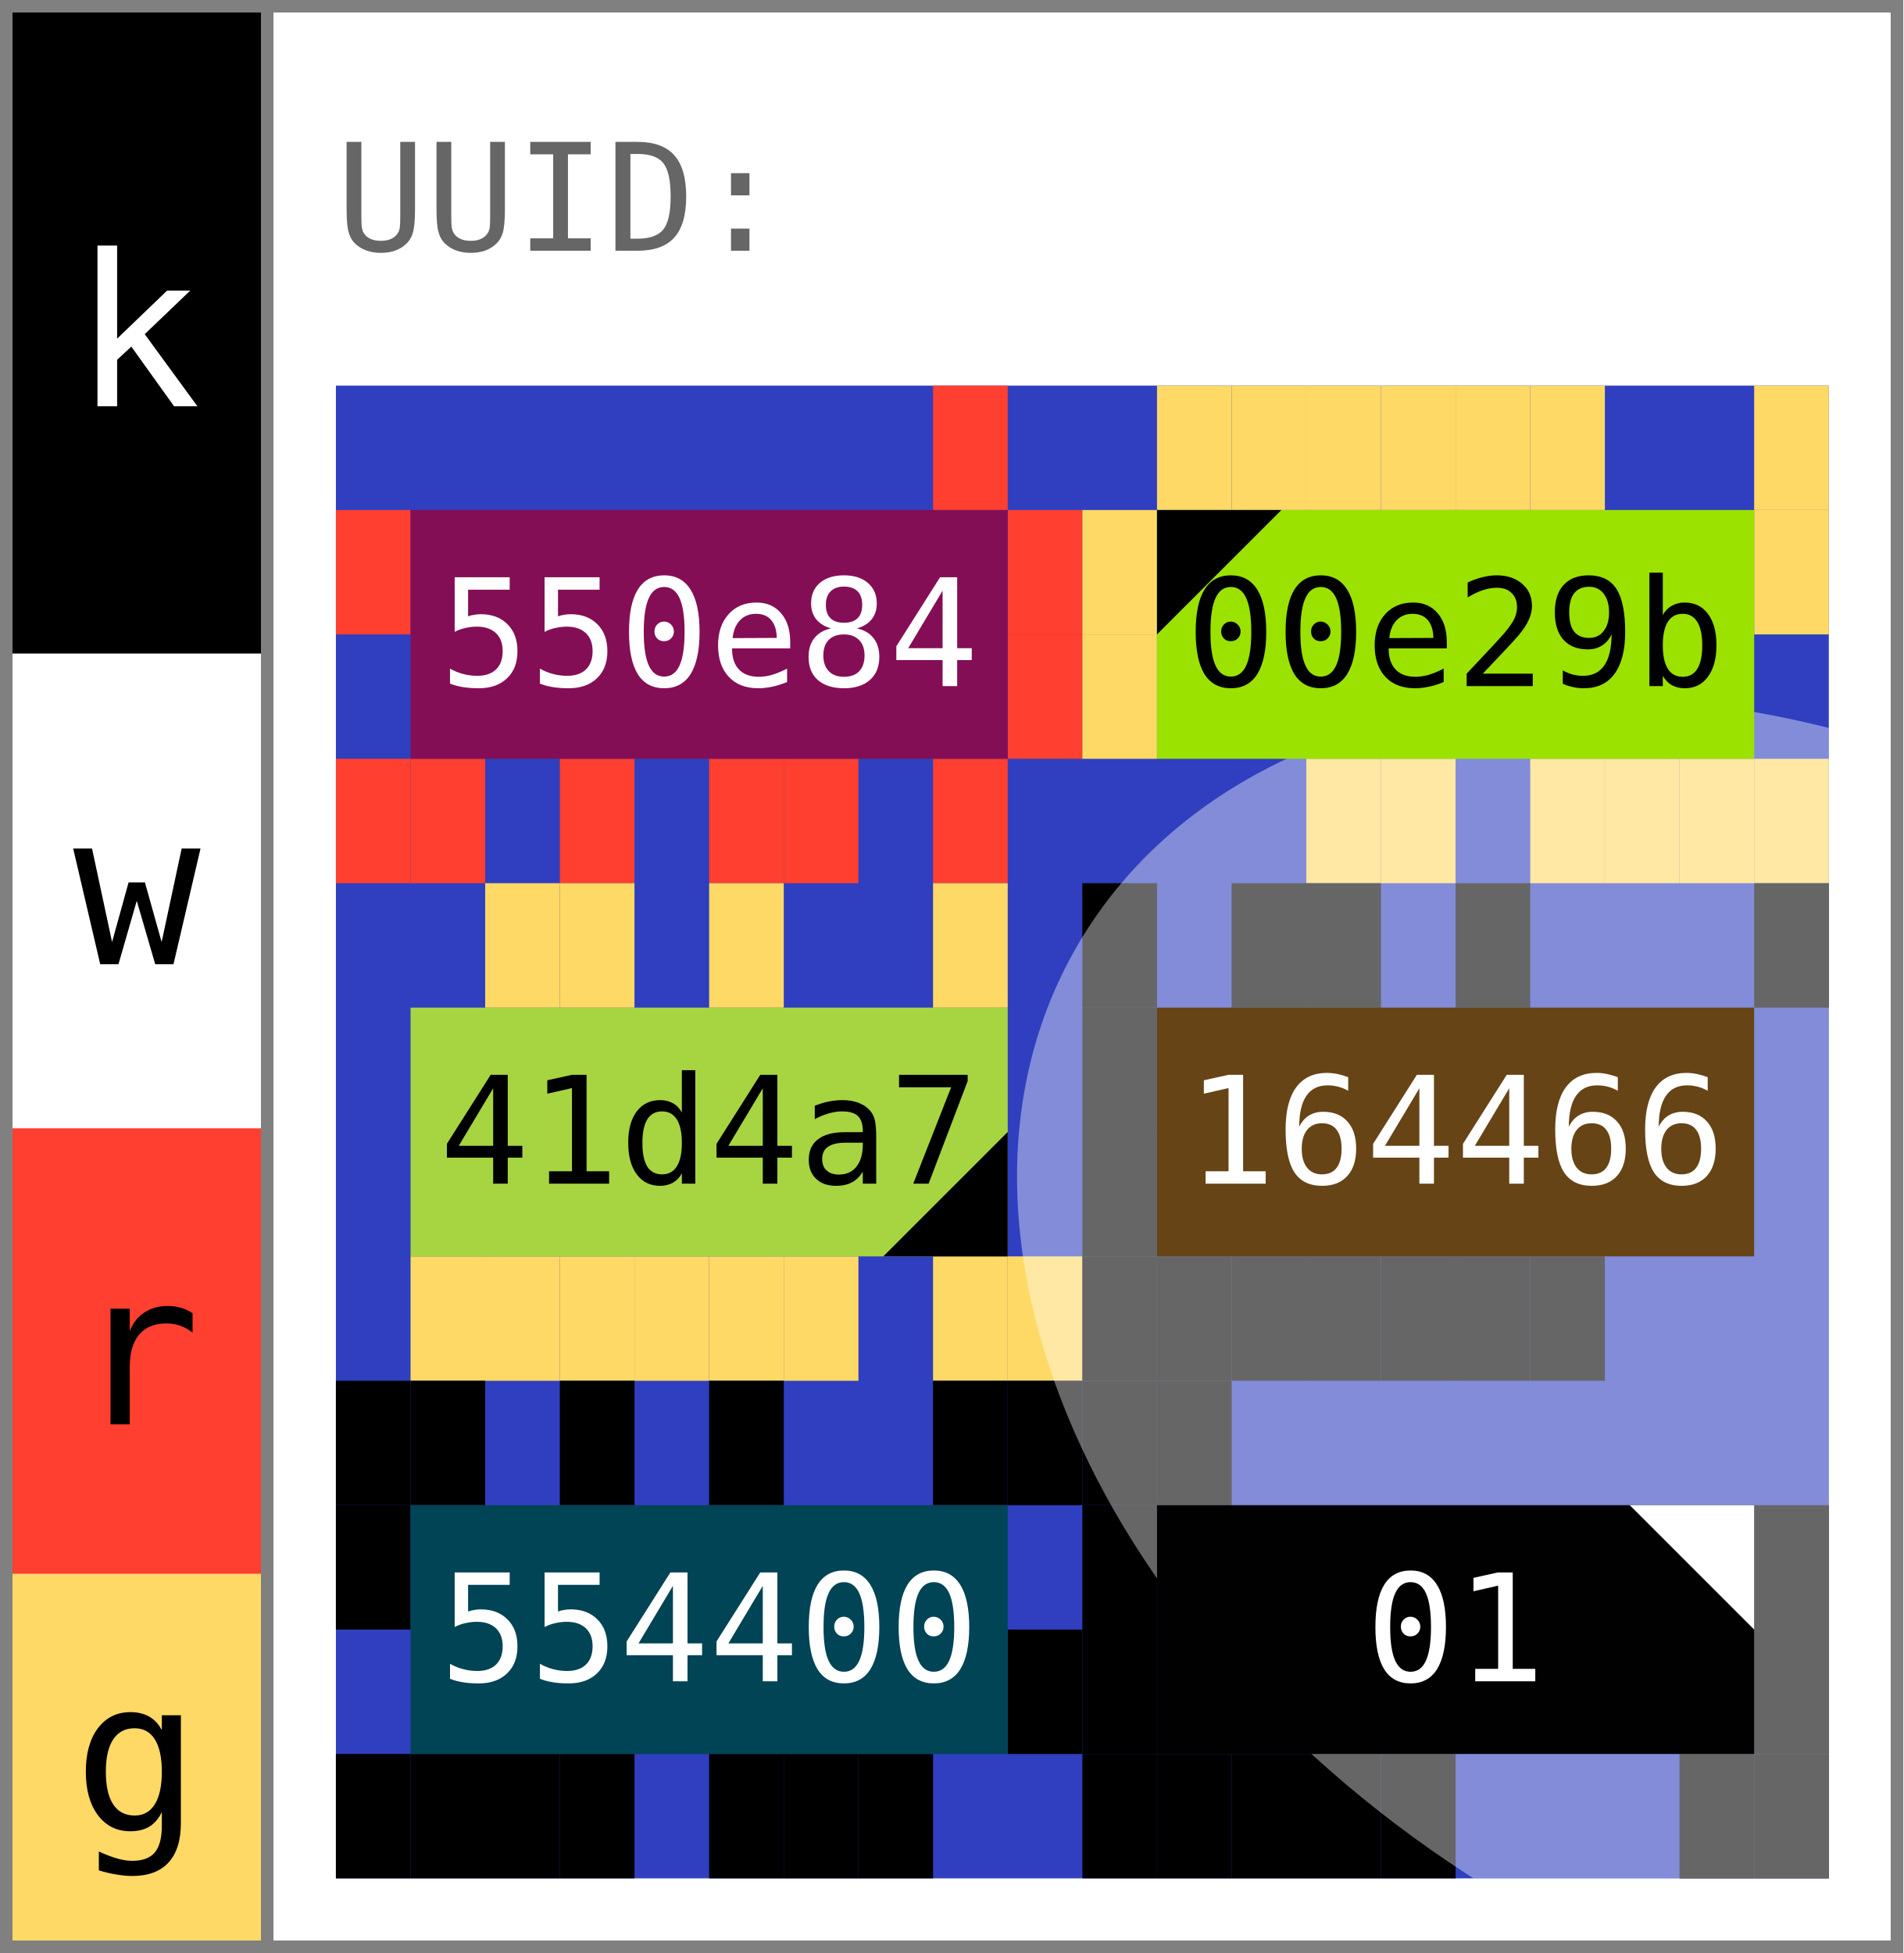
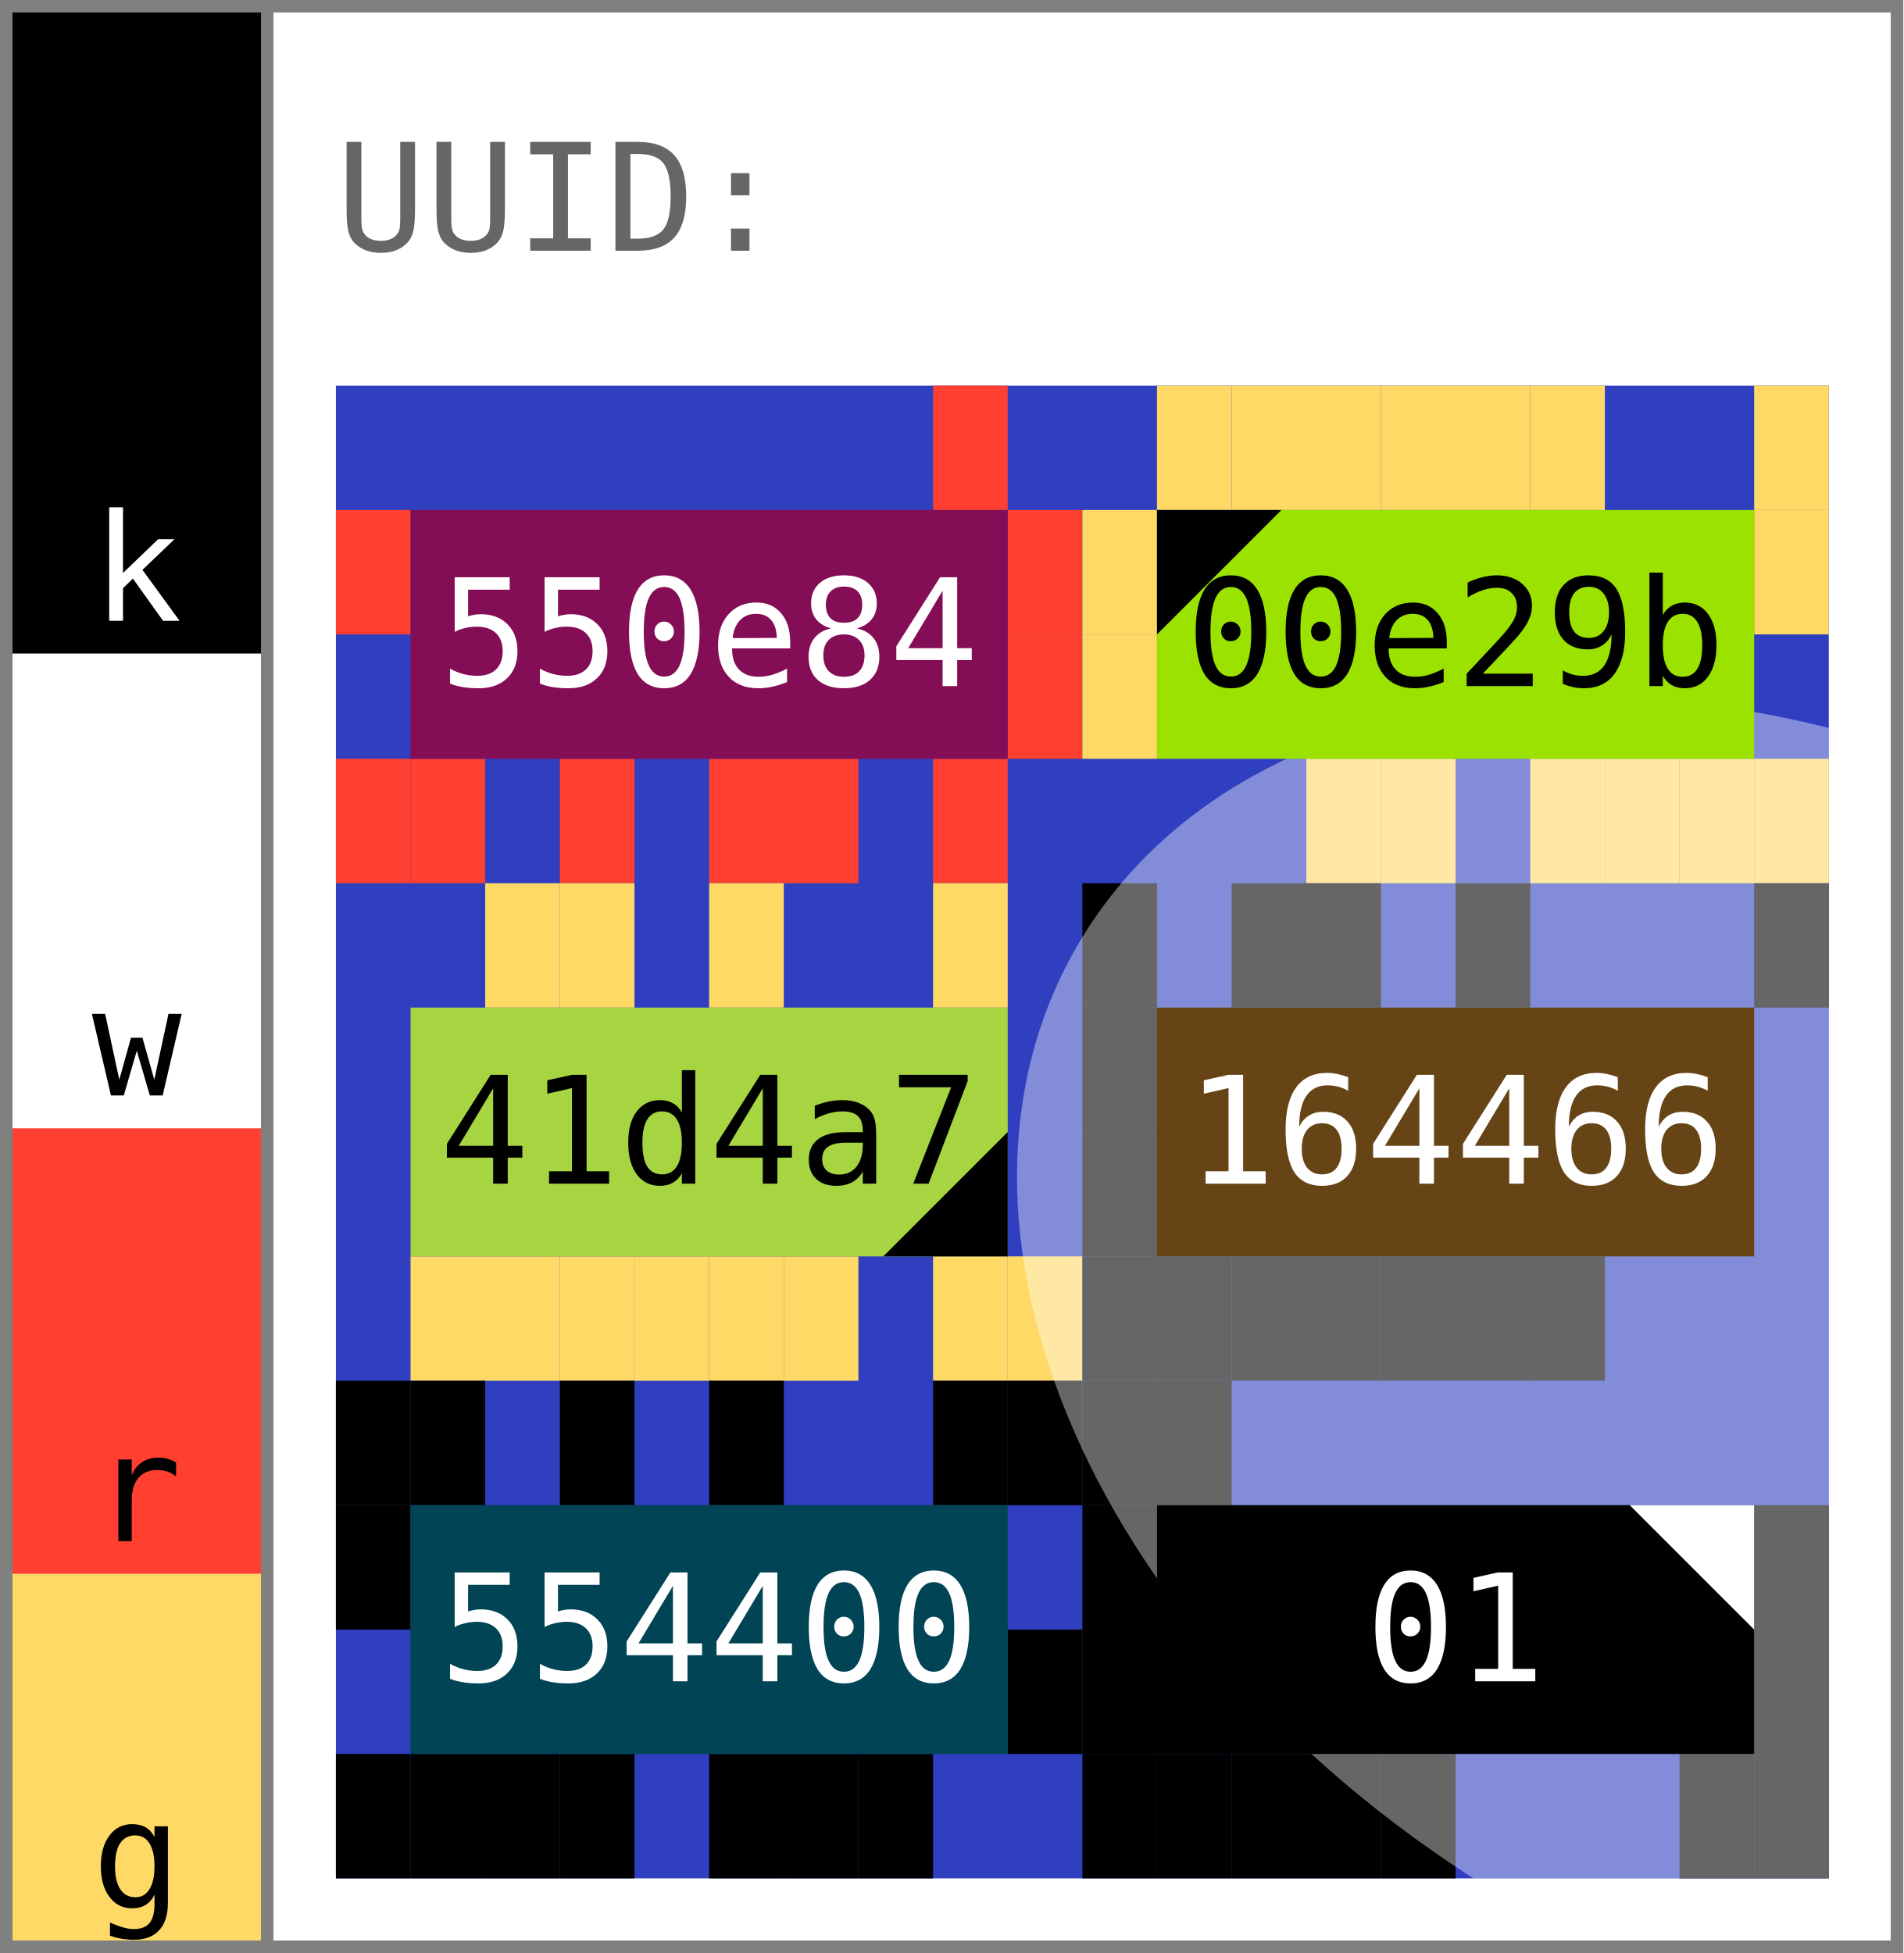
<svg xmlns="http://www.w3.org/2000/svg" width="153.0" height="157.0" viewBox="0 0 153.0 157.0" data-entviz-version="v6" data-entviz-lib="0.5.0" data-input-bytes="36" data-cols="2" data-rows="3">
  <defs>
    <clipPath id="grid-clip-b5ad00c6f67e1fb1-2x3">
      <rect x="27.0" y="31.0" width="120.0" height="120.0" />
    </clipPath>
  </defs>
  <rect x="0" y="0" width="153.0" height="157.0" fill="#ffffff" />
  <g data-channel="grid">
    <rect x="27.0" y="31.0" width="120.0" height="120.0" fill="#2f3fbf" />
    <g>
      <rect x="75.0" y="31.0" width="6.0" height="10.0" fill="#ff3f2f" />
      <rect x="81.0" y="41.0" width="6.0" height="10.0" fill="#ff3f2f" />
      <rect x="81.0" y="51.0" width="6.0" height="10.0" fill="#ff3f2f" />
      <rect x="75.0" y="61.0" width="6.0" height="10.0" fill="#ff3f2f" />
      <rect x="63.0" y="61.0" width="6.0" height="10.0" fill="#ff3f2f" />
      <rect x="57.0" y="61.0" width="6.0" height="10.0" fill="#ff3f2f" />
      <rect x="45.0" y="61.0" width="6.0" height="10.0" fill="#ff3f2f" />
      <rect x="33.0" y="61.0" width="6.0" height="10.0" fill="#ff3f2f" />
      <rect x="27.0" y="61.0" width="6.0" height="10.0" fill="#ff3f2f" />
      <rect x="27.0" y="41.0" width="6.0" height="10.0" fill="#ff3f2f" />
      <rect x="93.0" y="31.0" width="6.0" height="10.0" fill="#ffd966" />
      <rect x="99.0" y="31.0" width="6.0" height="10.0" fill="#ffd966" />
      <rect x="105.0" y="31.0" width="6.0" height="10.0" fill="#ffd966" />
      <rect x="111.0" y="31.0" width="6.0" height="10.0" fill="#ffd966" />
      <rect x="117.0" y="31.0" width="6.0" height="10.0" fill="#ffd966" />
      <rect x="123.0" y="31.0" width="6.0" height="10.0" fill="#ffd966" />
      <rect x="141.0" y="31.0" width="6.0" height="10.0" fill="#ffd966" />
      <rect x="141.0" y="41.0" width="6.0" height="10.0" fill="#ffd966" />
      <rect x="141.0" y="61.0" width="6.0" height="10.0" fill="#ffd966" />
      <rect x="135.0" y="61.0" width="6.0" height="10.0" fill="#ffd966" />
      <rect x="129.0" y="61.0" width="6.0" height="10.0" fill="#ffd966" />
      <rect x="123.0" y="61.0" width="6.0" height="10.0" fill="#ffd966" />
      <rect x="111.0" y="61.0" width="6.0" height="10.0" fill="#ffd966" />
      <rect x="105.0" y="61.0" width="6.0" height="10.0" fill="#ffd966" />
      <rect x="87.0" y="51.0" width="6.0" height="10.0" fill="#ffd966" />
      <rect x="87.0" y="41.0" width="6.0" height="10.0" fill="#ffd966" />
      <rect x="39.0" y="71.0" width="6.0" height="10.0" fill="#ffd966" />
      <rect x="45.0" y="71.0" width="6.0" height="10.0" fill="#ffd966" />
      <rect x="57.0" y="71.0" width="6.0" height="10.0" fill="#ffd966" />
      <rect x="75.0" y="71.0" width="6.0" height="10.0" fill="#ffd966" />
      <rect x="81.0" y="101.0" width="6.0" height="10.0" fill="#ffd966" />
      <rect x="75.0" y="101.0" width="6.0" height="10.0" fill="#ffd966" />
      <rect x="63.0" y="101.0" width="6.0" height="10.0" fill="#ffd966" />
      <rect x="57.0" y="101.0" width="6.0" height="10.0" fill="#ffd966" />
      <rect x="51.0" y="101.0" width="6.0" height="10.0" fill="#ffd966" />
      <rect x="45.0" y="101.0" width="6.0" height="10.0" fill="#ffd966" />
      <rect x="39.0" y="101.0" width="6.0" height="10.0" fill="#ffd966" />
      <rect x="33.0" y="101.0" width="6.0" height="10.0" fill="#ffd966" />
      <rect x="87.0" y="71.0" width="6.0" height="10.0" fill="#000000" />
      <rect x="99.0" y="71.0" width="6.0" height="10.0" fill="#000000" />
      <rect x="105.0" y="71.0" width="6.0" height="10.0" fill="#000000" />
      <rect x="117.0" y="71.0" width="6.0" height="10.0" fill="#000000" />
      <rect x="141.0" y="71.0" width="6.0" height="10.0" fill="#000000" />
      <rect x="123.0" y="101.0" width="6.0" height="10.0" fill="#000000" />
      <rect x="117.0" y="101.0" width="6.0" height="10.0" fill="#000000" />
      <rect x="111.0" y="101.0" width="6.0" height="10.0" fill="#000000" />
      <rect x="105.0" y="101.0" width="6.0" height="10.0" fill="#000000" />
      <rect x="99.0" y="101.0" width="6.0" height="10.0" fill="#000000" />
      <rect x="93.0" y="101.0" width="6.0" height="10.0" fill="#000000" />
      <rect x="87.0" y="101.0" width="6.0" height="10.0" fill="#000000" />
      <rect x="87.0" y="91.0" width="6.0" height="10.0" fill="#000000" />
      <rect x="87.0" y="81.0" width="6.0" height="10.0" fill="#000000" />
      <rect x="27.0" y="111.0" width="6.0" height="10.0" fill="#000000" />
      <rect x="33.0" y="111.0" width="6.0" height="10.0" fill="#000000" />
      <rect x="45.0" y="111.0" width="6.0" height="10.0" fill="#000000" />
      <rect x="57.0" y="111.0" width="6.0" height="10.0" fill="#000000" />
      <rect x="75.0" y="111.0" width="6.0" height="10.0" fill="#000000" />
      <rect x="81.0" y="111.0" width="6.0" height="10.0" fill="#000000" />
      <rect x="81.0" y="131.0" width="6.0" height="10.0" fill="#000000" />
      <rect x="69.0" y="141.0" width="6.0" height="10.0" fill="#000000" />
      <rect x="63.0" y="141.0" width="6.0" height="10.0" fill="#000000" />
      <rect x="57.0" y="141.0" width="6.0" height="10.0" fill="#000000" />
      <rect x="45.0" y="141.0" width="6.0" height="10.0" fill="#000000" />
      <rect x="39.0" y="141.0" width="6.0" height="10.0" fill="#000000" />
      <rect x="33.0" y="141.0" width="6.0" height="10.0" fill="#000000" />
      <rect x="27.0" y="141.0" width="6.0" height="10.0" fill="#000000" />
      <rect x="27.0" y="121.0" width="6.0" height="10.0" fill="#000000" />
      <rect x="87.0" y="111.0" width="6.0" height="10.0" fill="#000000" />
      <rect x="93.0" y="111.0" width="6.0" height="10.0" fill="#000000" />
      <rect x="141.0" y="121.0" width="6.0" height="10.0" fill="#000000" />
      <rect x="141.0" y="131.0" width="6.0" height="10.0" fill="#000000" />
      <rect x="141.0" y="141.0" width="6.0" height="10.0" fill="#000000" />
      <rect x="135.0" y="141.0" width="6.0" height="10.0" fill="#000000" />
      <rect x="111.0" y="141.0" width="6.0" height="10.0" fill="#000000" />
      <rect x="105.0" y="141.0" width="6.0" height="10.0" fill="#000000" />
      <rect x="99.0" y="141.0" width="6.0" height="10.0" fill="#000000" />
      <rect x="93.0" y="141.0" width="6.0" height="10.0" fill="#000000" />
      <rect x="87.0" y="141.0" width="6.0" height="10.0" fill="#000000" />
      <rect x="87.0" y="131.0" width="6.0" height="10.0" fill="#000000" />
      <rect x="87.0" y="121.0" width="6.0" height="10.0" fill="#000000" />
    </g>
    <g clip-path="url(#grid-clip-b5ad00c6f67e1fb1-2x3)" data-channel="ellipse" data-ellipse-anchor-x="147.0" data-ellipse-anchor-y="111.0" data-ellipse-rx="49.03549734631025" data-ellipse-ry="69.80347269298284" data-ellipse-rotation-deg="120.0">
      <ellipse cx="147.0" cy="111.0" rx="49.035" ry="69.803" transform="rotate(120.0 147.0 111.0)" fill="#ffffff" fill-opacity="0.4" />
    </g>
    <g>
      <g data-channel="cell" data-cell-index="0" data-cell-row="0" data-cell-col="0">
        <rect x="33.0" y="41.0" width="48.0" height="20.0" fill="#840e55" />
        <text x="57.0" y="51.0" fill="#ffffff" style="font-family: &quot;JetBrains Mono&quot;, &quot;Menlo&quot;, &quot;Consolas&quot;, &quot;DejaVu Sans Mono&quot;, &quot;Liberation Mono&quot;, &quot;Roboto Mono&quot;, &quot;Noto Sans Mono&quot;, monospace; font-size: 12.0px;" text-anchor="middle" dominant-baseline="central">550e84</text>
      </g>
      <g data-channel="cell" data-cell-index="1" data-cell-row="0" data-cell-col="1" data-cell-quartile="1">
        <rect x="93.0" y="41.0" width="48.0" height="20.0" fill="#9be200" />
        <text x="117.0" y="51.0" fill="#000000" style="font-family: &quot;JetBrains Mono&quot;, &quot;Menlo&quot;, &quot;Consolas&quot;, &quot;DejaVu Sans Mono&quot;, &quot;Liberation Mono&quot;, &quot;Roboto Mono&quot;, &quot;Noto Sans Mono&quot;, monospace; font-size: 12.0px;" text-anchor="middle" dominant-baseline="central">00e29b</text>
        <polygon points="93.0,41.0 103.0,41.0 93.0,51.0" fill="#000000" />
      </g>
      <g data-channel="cell" data-cell-index="2" data-cell-row="1" data-cell-col="0" data-cell-quartile="3">
        <rect x="33.0" y="81.0" width="48.0" height="20.0" fill="#a7d441" />
        <text x="57.0" y="91.0" fill="#000000" style="font-family: &quot;JetBrains Mono&quot;, &quot;Menlo&quot;, &quot;Consolas&quot;, &quot;DejaVu Sans Mono&quot;, &quot;Liberation Mono&quot;, &quot;Roboto Mono&quot;, &quot;Noto Sans Mono&quot;, monospace; font-size: 12.0px;" text-anchor="middle" dominant-baseline="central">41d4a7</text>
        <polygon points="81.0,101.0 81.0,91.0 71.0,101.0" fill="#000000" />
      </g>
      <g data-channel="cell" data-cell-index="3" data-cell-row="1" data-cell-col="1">
        <rect x="93.0" y="81.0" width="48.0" height="20.0" fill="#664416" />
        <text x="117.0" y="91.0" fill="#ffffff" style="font-family: &quot;JetBrains Mono&quot;, &quot;Menlo&quot;, &quot;Consolas&quot;, &quot;DejaVu Sans Mono&quot;, &quot;Liberation Mono&quot;, &quot;Roboto Mono&quot;, &quot;Noto Sans Mono&quot;, monospace; font-size: 12.0px;" text-anchor="middle" dominant-baseline="central">164466</text>
      </g>
      <g data-channel="cell" data-cell-index="4" data-cell-row="2" data-cell-col="0">
        <rect x="33.0" y="121.0" width="48.0" height="20.0" fill="#004455" />
        <text x="57.0" y="131.0" fill="#ffffff" style="font-family: &quot;JetBrains Mono&quot;, &quot;Menlo&quot;, &quot;Consolas&quot;, &quot;DejaVu Sans Mono&quot;, &quot;Liberation Mono&quot;, &quot;Roboto Mono&quot;, &quot;Noto Sans Mono&quot;, monospace; font-size: 12.0px;" text-anchor="middle" dominant-baseline="central">554400</text>
      </g>
      <g data-channel="cell" data-cell-index="5" data-cell-row="2" data-cell-col="1" data-cell-quartile="2">
        <rect x="93.0" y="121.0" width="48.0" height="20.0" fill="#010101" />
        <text x="117.0" y="131.0" fill="#ffffff" style="font-family: &quot;JetBrains Mono&quot;, &quot;Menlo&quot;, &quot;Consolas&quot;, &quot;DejaVu Sans Mono&quot;, &quot;Liberation Mono&quot;, &quot;Roboto Mono&quot;, &quot;Noto Sans Mono&quot;, monospace; font-size: 12.0px;" text-anchor="middle" dominant-baseline="central">01</text>
        <polygon points="141.0,121.0 131.0,121.0 141.0,131.0" fill="#ffffff" />
      </g>
    </g>
  </g>
  <g data-channel="color-bar">
    <g data-color-bar-rank="0" data-color-bar-band="K">
      <rect x="1" y="1" width="20.0" height="51.548" fill="#000000" />
-       <text x="11.0" y="26.774" fill="#ffffff" style="font-family: &quot;JetBrains Mono&quot;, &quot;Menlo&quot;, &quot;Consolas&quot;, &quot;DejaVu Sans Mono&quot;, &quot;Liberation Mono&quot;, &quot;Roboto Mono&quot;, &quot;Noto Sans Mono&quot;, monospace; font-size: 17.0px;" text-anchor="middle" dominant-baseline="central" data-color-bar-letter="true">k</text>
+       <text x="11.0" y="49.908" fill="#ffffff" style="font-family: &quot;JetBrains Mono&quot;, &quot;Menlo&quot;, &quot;Consolas&quot;, &quot;DejaVu Sans Mono&quot;, &quot;Liberation Mono&quot;, &quot;Roboto Mono&quot;, &quot;Noto Sans Mono&quot;, monospace; font-size: 12.0px;" text-anchor="middle" data-color-bar-letter="true">k</text>
    </g>
    <g data-color-bar-rank="1" data-color-bar-band="W">
      <rect x="1" y="52.548" width="20.0" height="38.154" fill="#ffffff" />
-       <text x="11.0" y="71.625" fill="#000000" style="font-family: &quot;JetBrains Mono&quot;, &quot;Menlo&quot;, &quot;Consolas&quot;, &quot;DejaVu Sans Mono&quot;, &quot;Liberation Mono&quot;, &quot;Roboto Mono&quot;, &quot;Noto Sans Mono&quot;, monospace; font-size: 17.0px;" text-anchor="middle" dominant-baseline="central" data-color-bar-letter="true">w</text>
+       <text x="11.0" y="88.062" fill="#000000" style="font-family: &quot;JetBrains Mono&quot;, &quot;Menlo&quot;, &quot;Consolas&quot;, &quot;DejaVu Sans Mono&quot;, &quot;Liberation Mono&quot;, &quot;Roboto Mono&quot;, &quot;Noto Sans Mono&quot;, monospace; font-size: 12.0px;" text-anchor="middle" data-color-bar-letter="true">w</text>
    </g>
    <g data-color-bar-rank="2" data-color-bar-band="R">
      <rect x="1" y="90.702" width="20.0" height="35.825" fill="#ff3f2f" />
-       <text x="11.0" y="108.615" fill="#000000" style="font-family: &quot;JetBrains Mono&quot;, &quot;Menlo&quot;, &quot;Consolas&quot;, &quot;DejaVu Sans Mono&quot;, &quot;Liberation Mono&quot;, &quot;Roboto Mono&quot;, &quot;Noto Sans Mono&quot;, monospace; font-size: 17.0px;" text-anchor="middle" dominant-baseline="central" data-color-bar-letter="true">r</text>
+       <text x="11.0" y="123.887" fill="#000000" style="font-family: &quot;JetBrains Mono&quot;, &quot;Menlo&quot;, &quot;Consolas&quot;, &quot;DejaVu Sans Mono&quot;, &quot;Liberation Mono&quot;, &quot;Roboto Mono&quot;, &quot;Noto Sans Mono&quot;, monospace; font-size: 12.0px;" text-anchor="middle" data-color-bar-letter="true">r</text>
    </g>
    <g data-color-bar-rank="3" data-color-bar-band="G">
      <rect x="1" y="126.527" width="20.0" height="29.473" fill="#ffd966" />
-       <text x="11.0" y="141.264" fill="#000000" style="font-family: &quot;JetBrains Mono&quot;, &quot;Menlo&quot;, &quot;Consolas&quot;, &quot;DejaVu Sans Mono&quot;, &quot;Liberation Mono&quot;, &quot;Roboto Mono&quot;, &quot;Noto Sans Mono&quot;, monospace; font-size: 17.0px;" text-anchor="middle" dominant-baseline="central" data-color-bar-letter="true">g</text>
+       <text x="11.0" y="153.36" fill="#000000" style="font-family: &quot;JetBrains Mono&quot;, &quot;Menlo&quot;, &quot;Consolas&quot;, &quot;DejaVu Sans Mono&quot;, &quot;Liberation Mono&quot;, &quot;Roboto Mono&quot;, &quot;Noto Sans Mono&quot;, monospace; font-size: 12.0px;" text-anchor="middle" data-color-bar-letter="true">g</text>
    </g>
  </g>
  <g data-channel="label-top">
    <text x="27.0" y="16.0" fill="#666666" style="font-family: &quot;JetBrains Mono&quot;, &quot;Menlo&quot;, &quot;Consolas&quot;, &quot;DejaVu Sans Mono&quot;, &quot;Liberation Mono&quot;, &quot;Roboto Mono&quot;, &quot;Noto Sans Mono&quot;, monospace; font-size: 12.0px;" dominant-baseline="central">UUID:</text>
  </g>
  <line x1="0" y1="0.5" x2="153.0" y2="0.5" stroke="#808080" stroke-width="1" shape-rendering="crispEdges" />
  <line x1="152.5" y1="0" x2="152.5" y2="157.0" stroke="#808080" stroke-width="1" shape-rendering="crispEdges" />
  <line x1="0" y1="156.5" x2="153.0" y2="156.5" stroke="#808080" stroke-width="1" shape-rendering="crispEdges" />
  <line x1="0.5" y1="0" x2="0.5" y2="157.0" stroke="#808080" stroke-width="1" shape-rendering="crispEdges" />
  <line x1="21.5" y1="0" x2="21.5" y2="157.0" stroke="#808080" stroke-width="1" shape-rendering="crispEdges" />
</svg>
